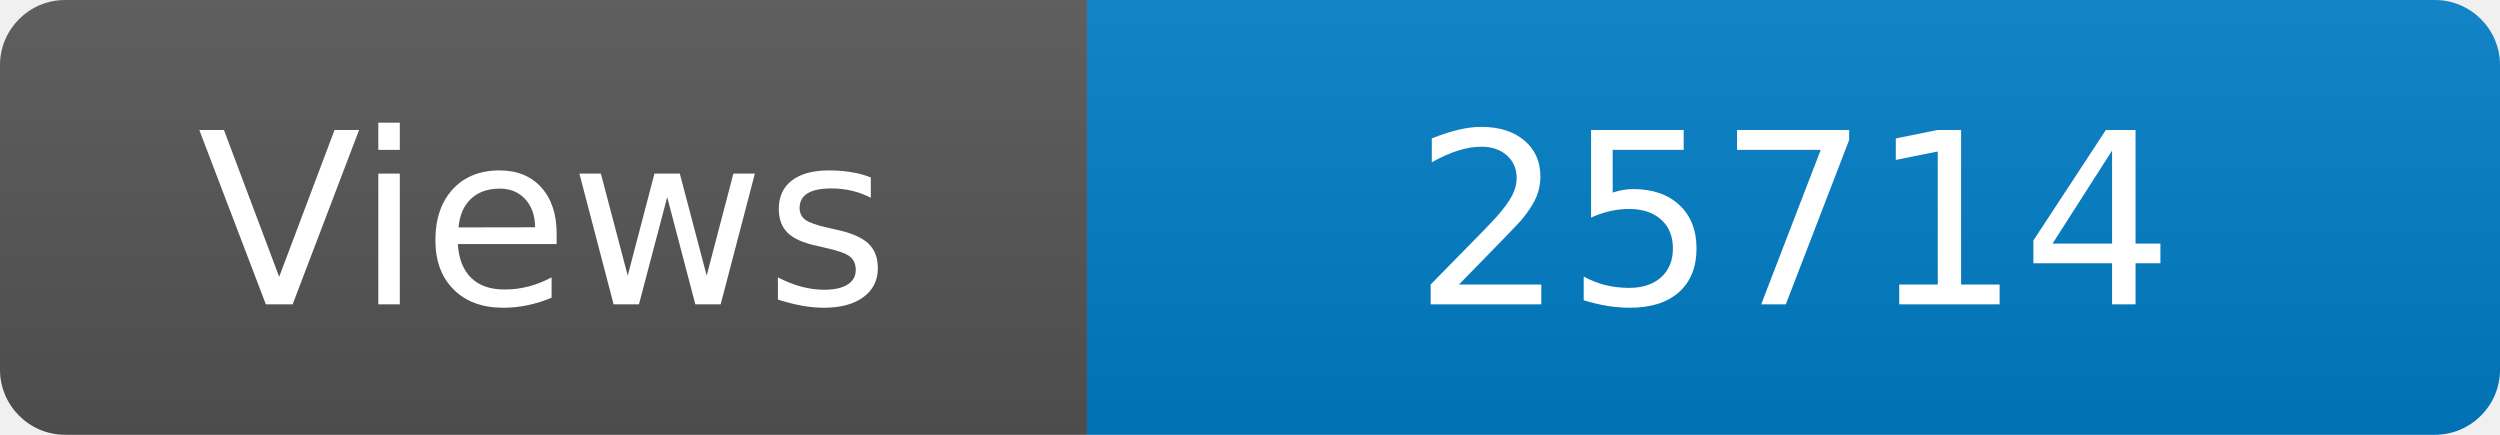
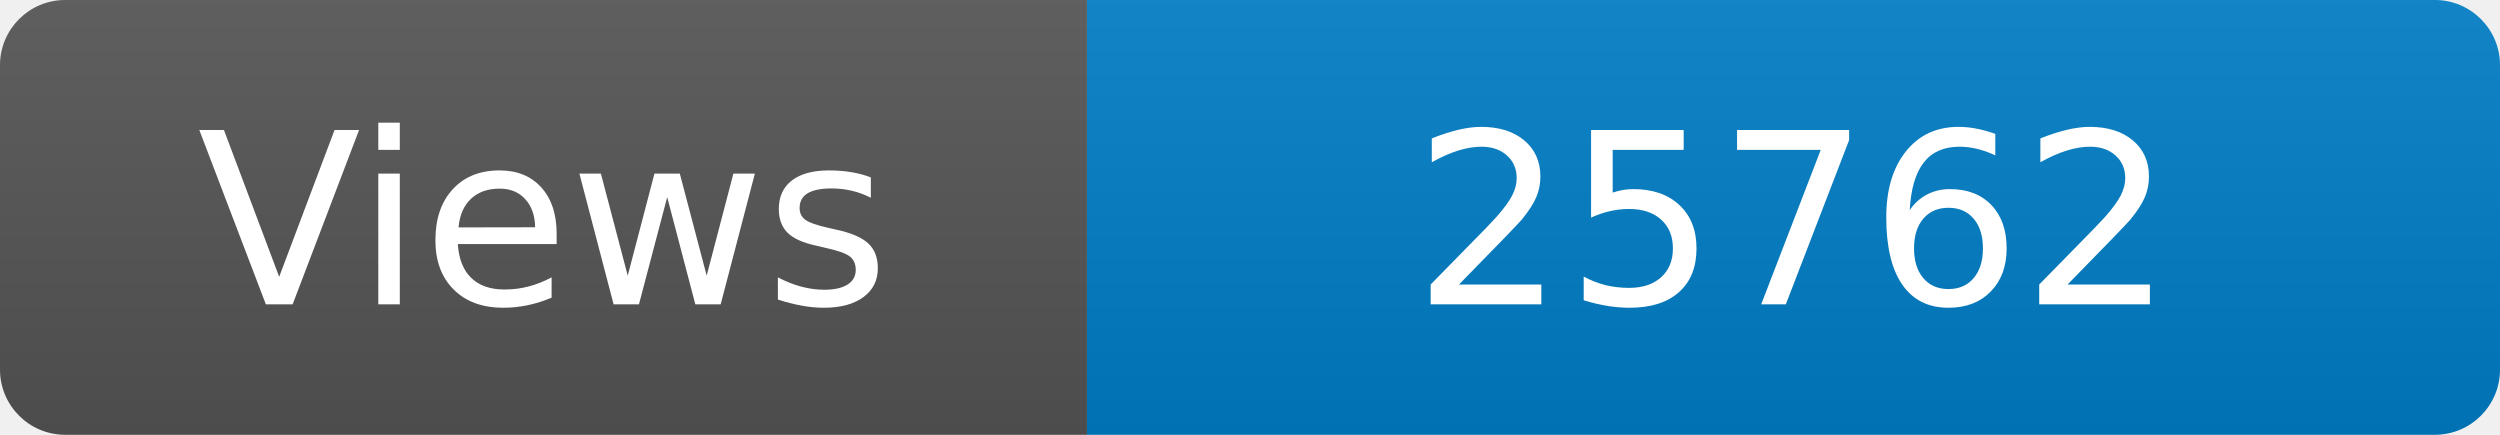
<svg xmlns="http://www.w3.org/2000/svg" width="115" height="20" role="img" aria-label="Maintained?: yes">
  <linearGradient id="s" x2="0" y2="100%">
    <stop offset="0" stop-color="#bbb" stop-opacity=".1" />
    <stop offset="1" stop-opacity=".1" />
  </linearGradient>
  <clipPath id="r">
    <rect width="115" height="20" rx="3" fill="#fff" />
  </clipPath>
  <g clip-path="url(#r)">
    <rect width="50" height="20" fill="#555" />
    <rect x="50" width="160" height="20" fill="#007ec6" />
    <rect width="115" height="20" fill="url(#s)" />
  </g>
  <g fill="#fff" text-anchor="middle" font-family="Verdana,Geneva,DejaVu Sans,sans-serif" font-size="110">
    <text x="250" y="140" transform="scale(.1)" fill="#fff">Views</text>
-     <text x="825" y="140" transform="scale(.1)" fill="#fff">25714</text>
+     <text x="825" y="140" transform="scale(.1)" fill="#fff">25762</text>
  </g>
</svg>
